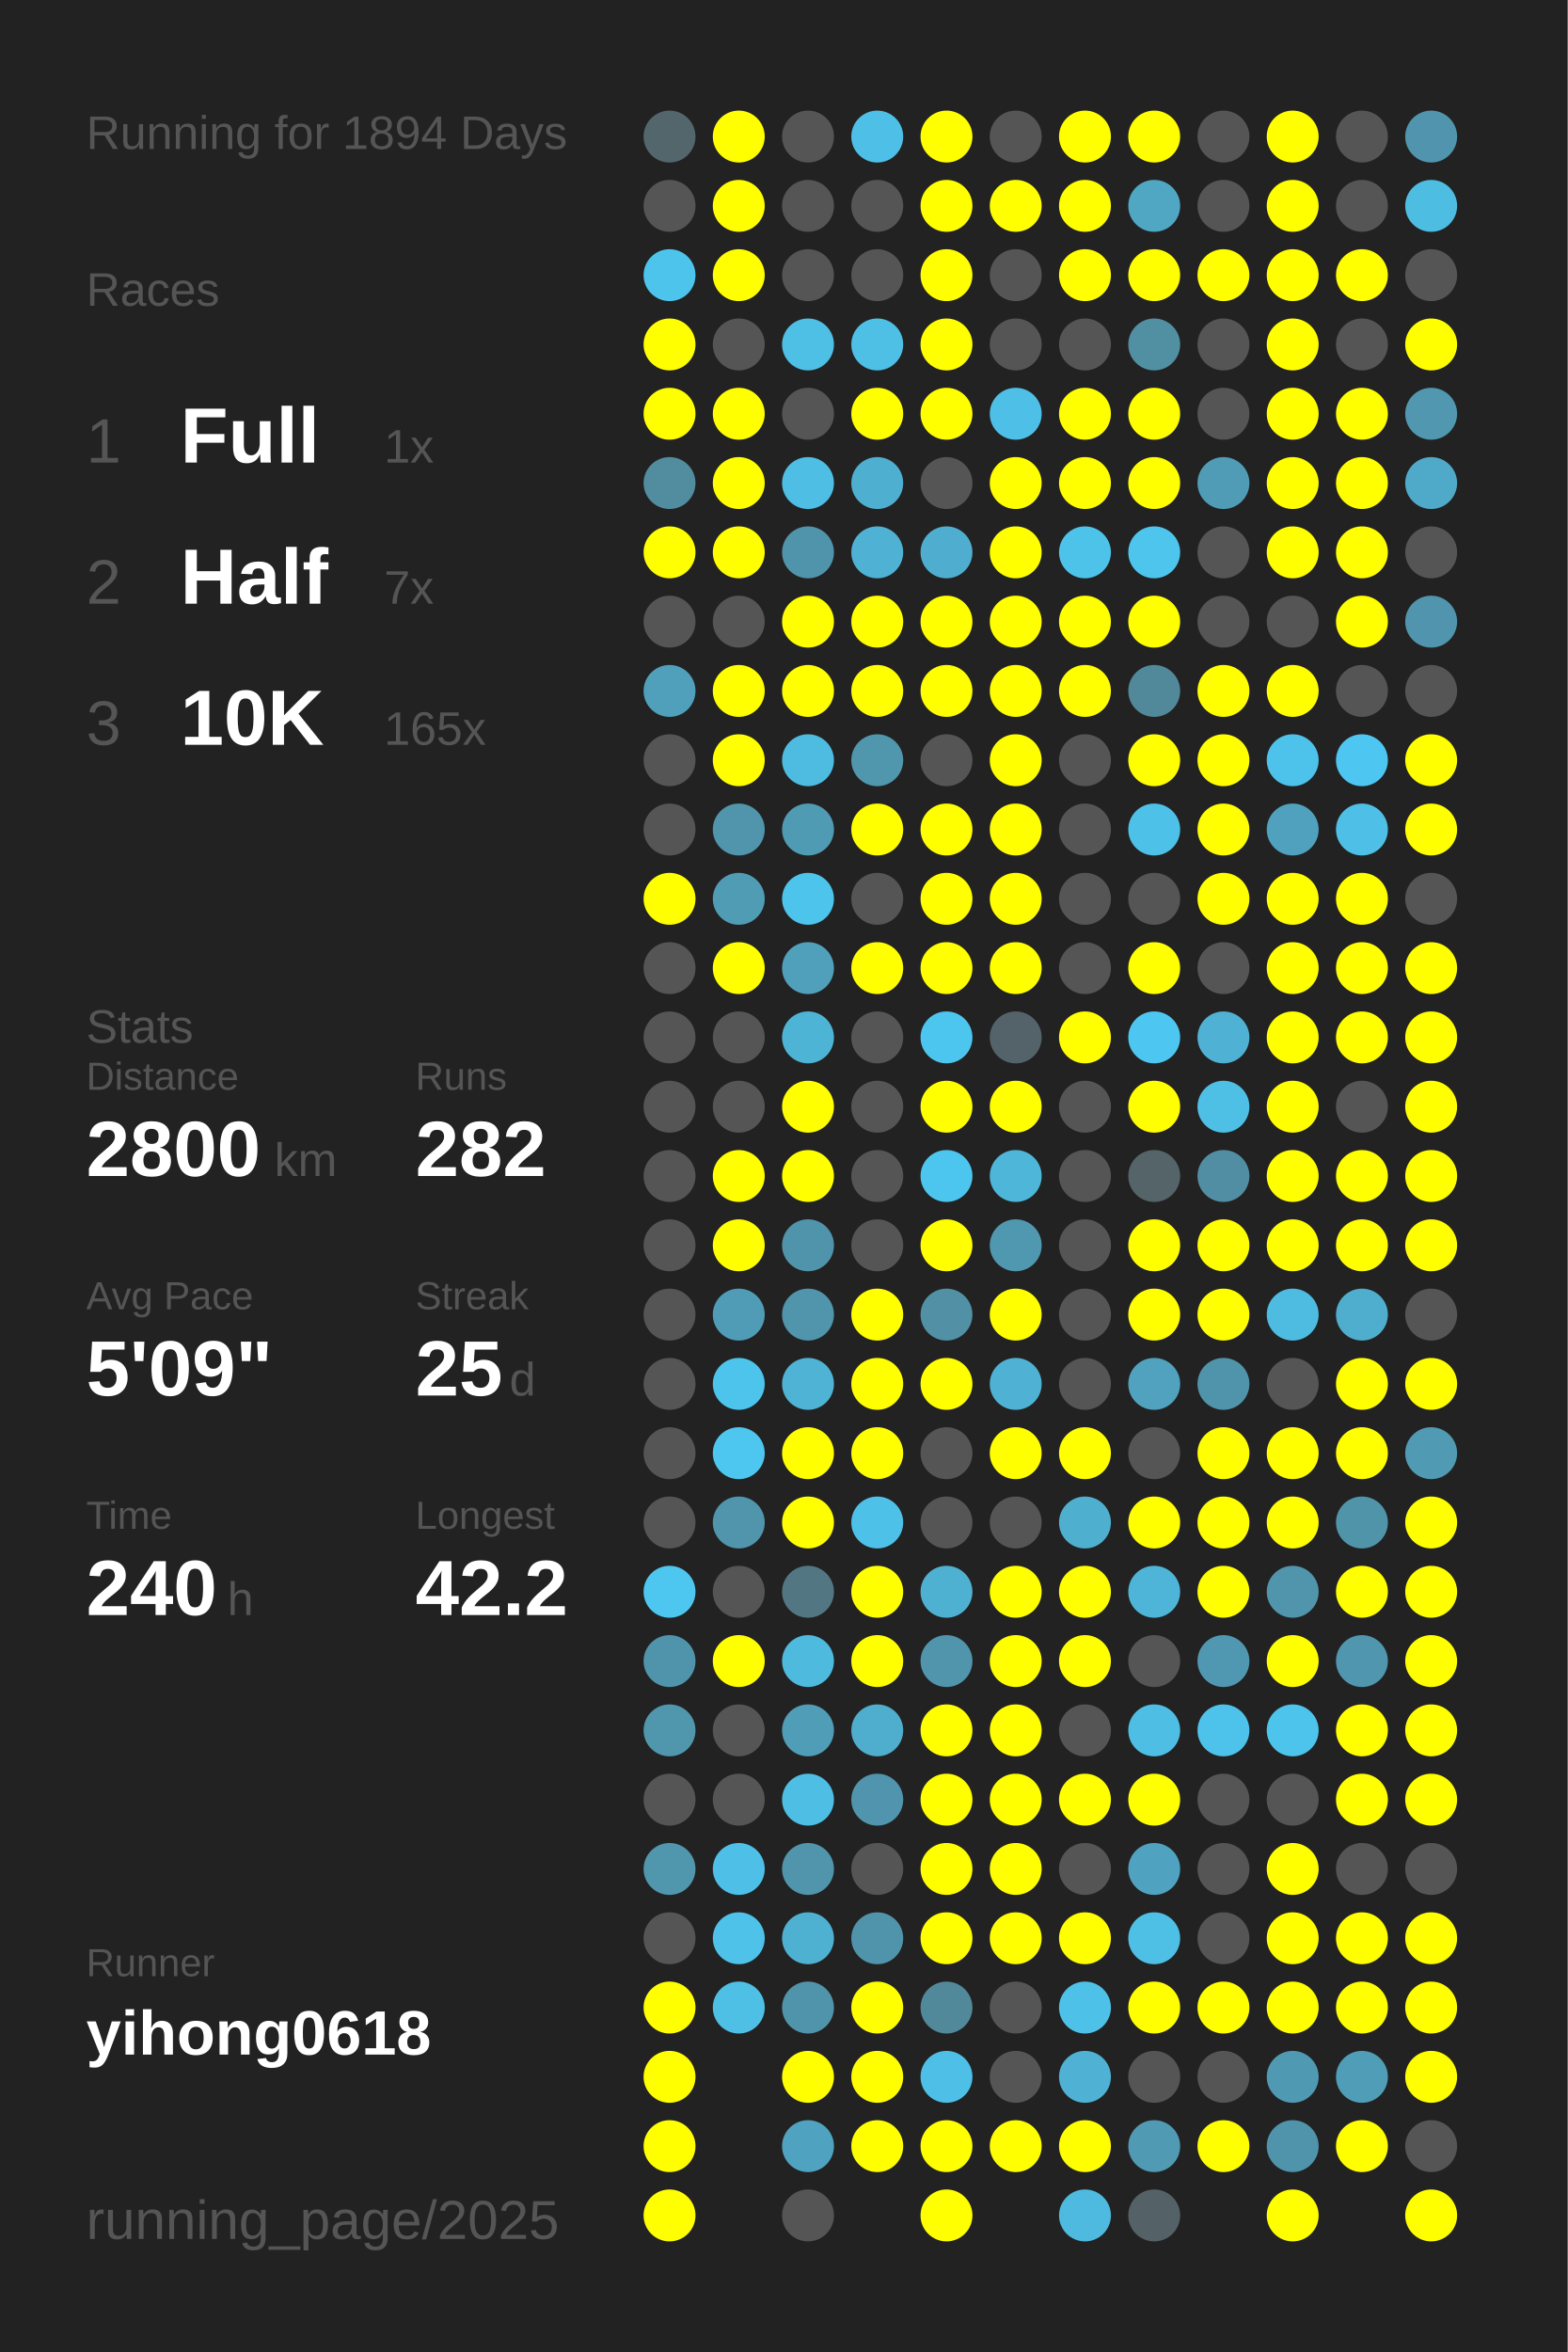
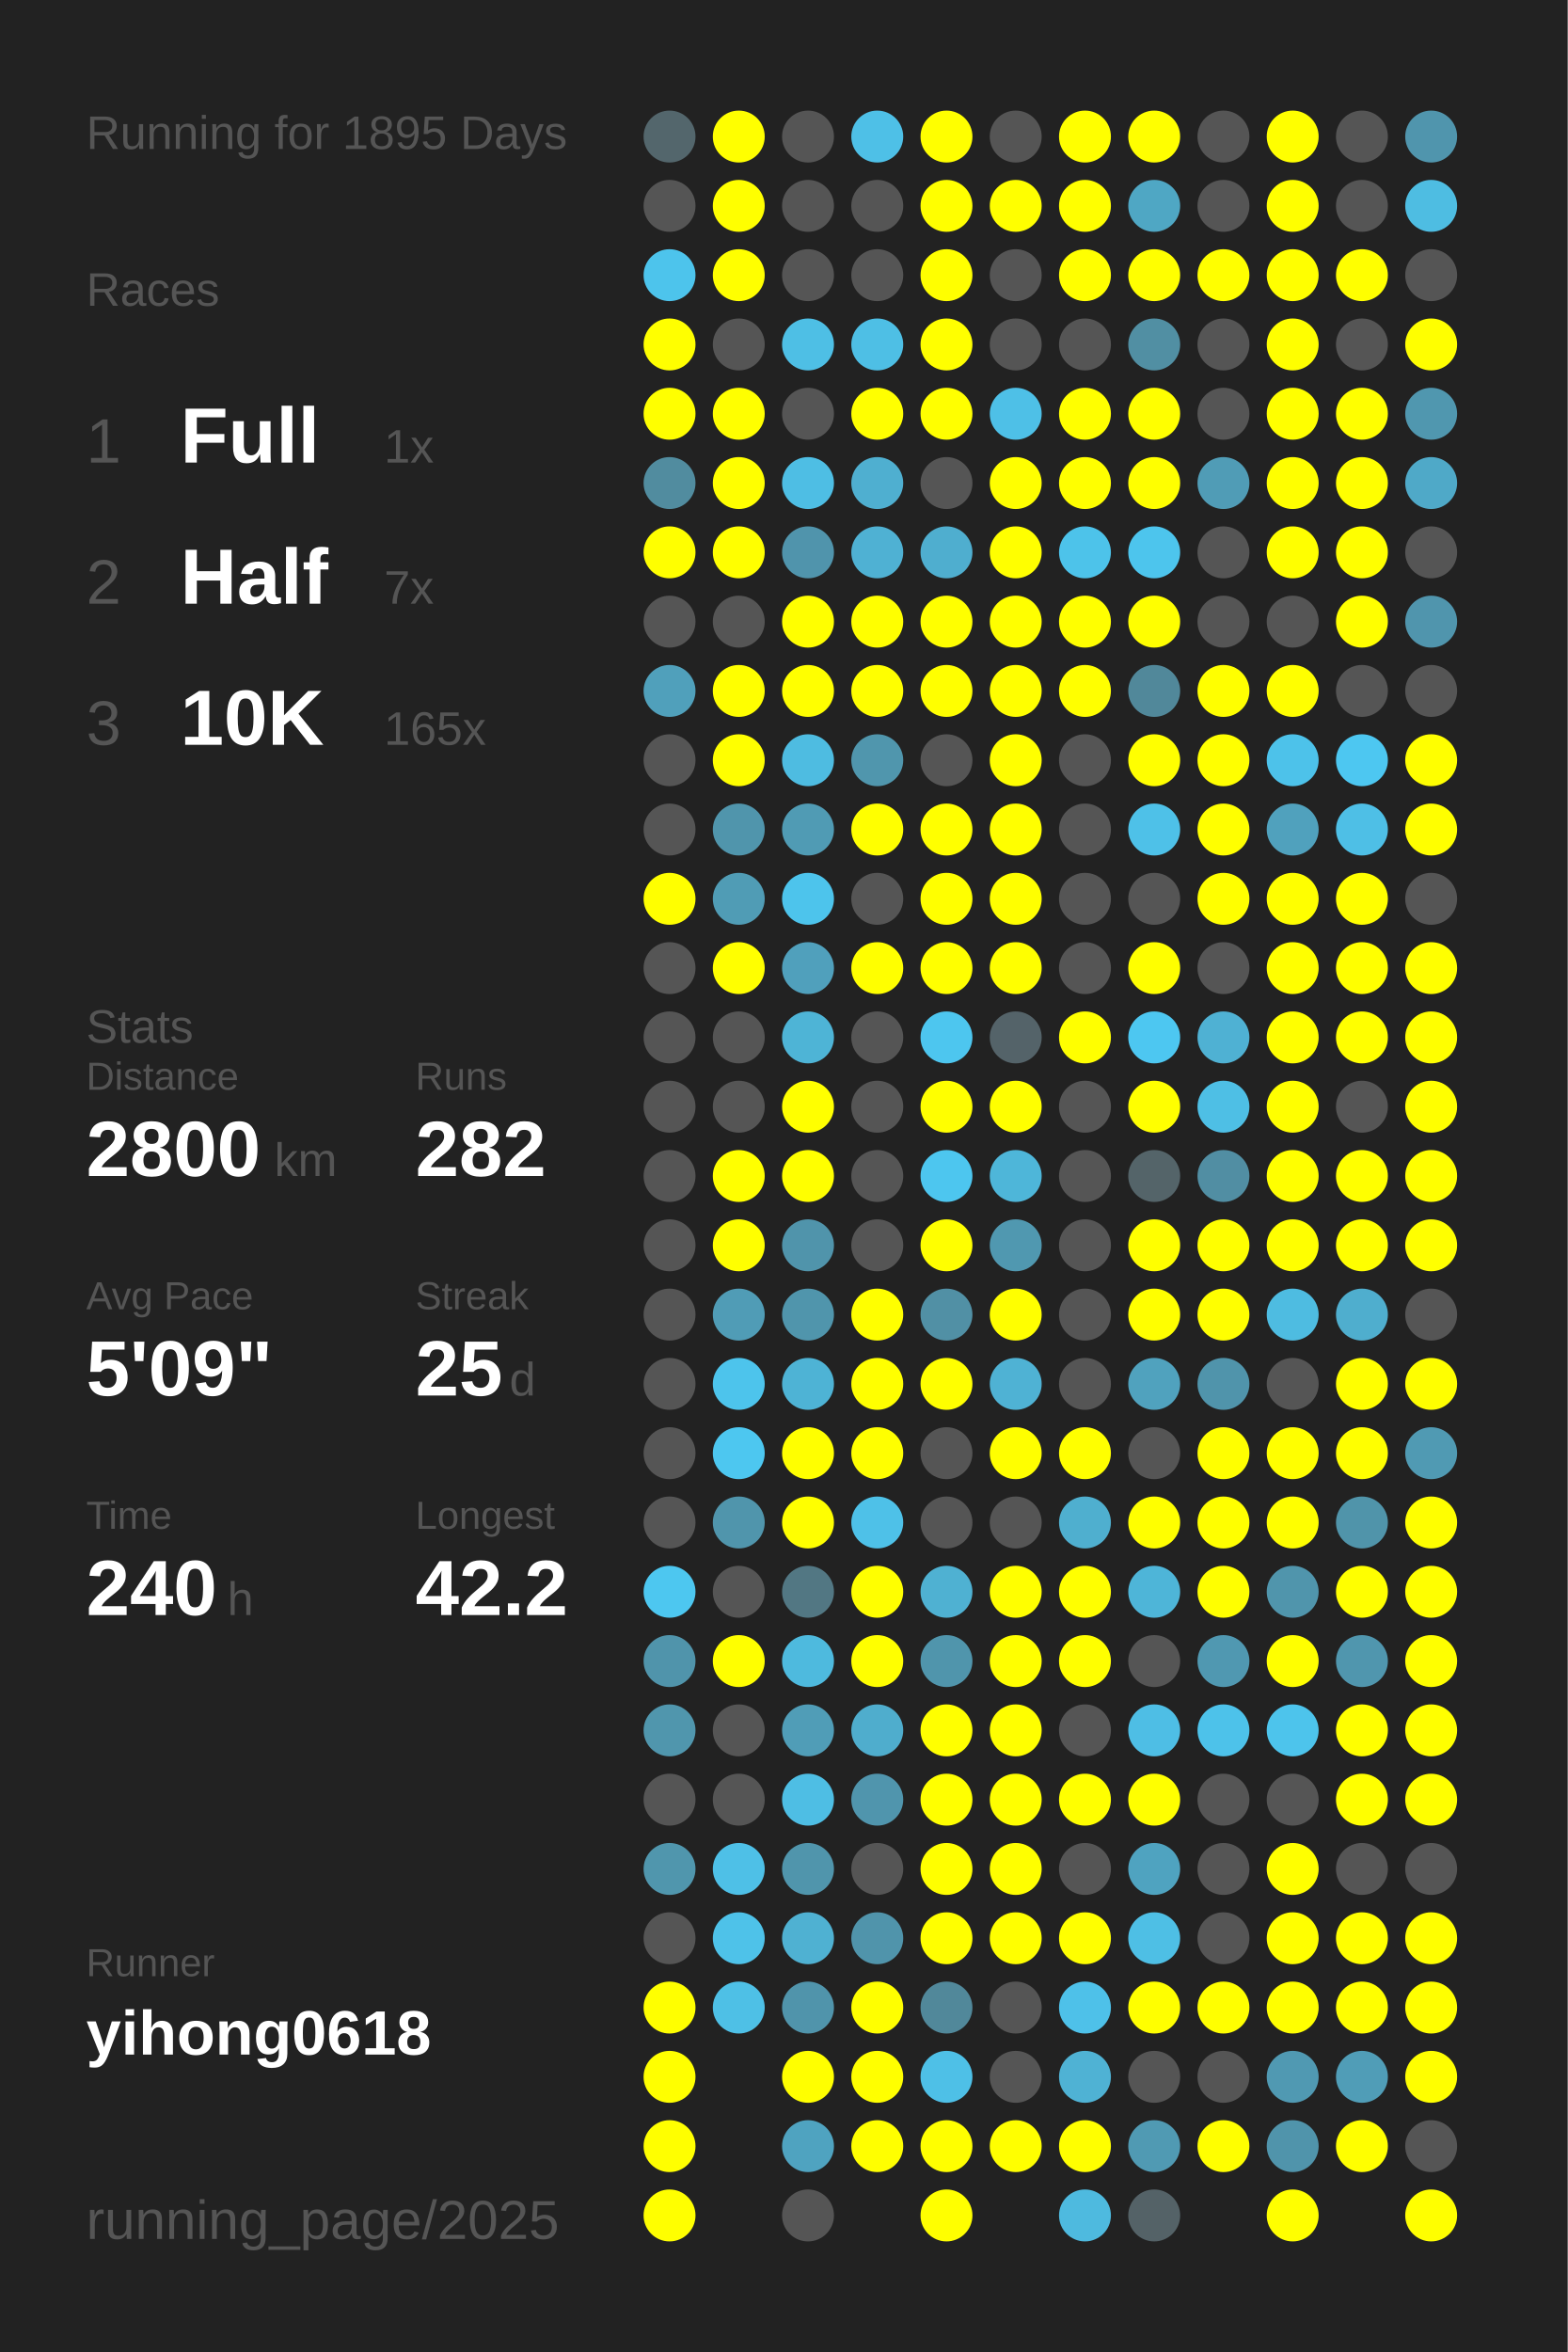
<svg xmlns="http://www.w3.org/2000/svg" baseProfile="full" height="300mm" version="1.1" viewBox="0,0,200,300" width="200mm">
  <defs />
  <rect fill="#222222" height="300" width="200" x="0" y="0" />
-   <text fill="#555555" style="font-size:6px; font-family:Arial;" x="11" y="19">Running for 1894 Days</text>
+   <text fill="#555555" style="font-size:6px; font-family:Arial;" x="11" y="19">Running for 1895 Days</text>
  <text fill="#555555" style="font-size:6px; font-family:Arial;" x="11" y="39">Races</text>
  <text fill="#555555" style="font-size:8px; font-family:Arial;" x="11" y="59">1</text>
  <text fill="#FFFFFF" style="font-size:10px; font-family:Arial; font-weight:bold;" x="23" y="59">Full</text>
  <text fill="#555555" style="font-size:6px; font-family:Arial;" x="49" y="59">1x</text>
  <text fill="#555555" style="font-size:8px; font-family:Arial;" x="11" y="77">2</text>
  <text fill="#FFFFFF" style="font-size:10px; font-family:Arial; font-weight:bold;" x="23" y="77">Half</text>
  <text fill="#555555" style="font-size:6px; font-family:Arial;" x="49" y="77">7x</text>
  <text fill="#555555" style="font-size:8px; font-family:Arial;" x="11" y="95">3</text>
  <text fill="#FFFFFF" style="font-size:10px; font-family:Arial; font-weight:bold;" x="23" y="95">10K</text>
  <text fill="#555555" style="font-size:6px; font-family:Arial;" x="49" y="95">165x</text>
  <text fill="#555555" style="font-size:6px; font-family:Arial;" x="11" y="133">Stats</text>
  <text fill="#555555" style="font-size:5px; font-family:Arial;" x="11" y="139">Distance</text>
  <text fill="#FFFFFF" style="font-size:10px; font-family:Arial; font-weight:bold;" x="11" y="150">2800</text>
  <text fill="#555555" style="font-size:6px; font-family:Arial;" x="35" y="150">km</text>
  <text fill="#555555" style="font-size:5px; font-family:Arial;" x="53" y="139">Runs</text>
  <text fill="#FFFFFF" style="font-size:10px; font-family:Arial; font-weight:bold;" x="53" y="150">282</text>
  <text fill="#555555" style="font-size:5px; font-family:Arial;" x="11" y="167">Avg Pace</text>
  <text fill="#FFFFFF" style="font-size:10px; font-family:Arial; font-weight:bold;" x="11" y="178">5'09"</text>
  <text fill="#555555" style="font-size:5px; font-family:Arial;" x="53" y="167">Streak</text>
  <text fill="#FFFFFF" style="font-size:10px; font-family:Arial; font-weight:bold;" x="53" y="178">25</text>
  <text fill="#555555" style="font-size:6px; font-family:Arial;" x="65" y="178">d</text>
  <text fill="#555555" style="font-size:5px; font-family:Arial;" x="11" y="195">Time</text>
  <text fill="#FFFFFF" style="font-size:10px; font-family:Arial; font-weight:bold;" x="11" y="206">240</text>
  <text fill="#555555" style="font-size:6px; font-family:Arial;" x="29" y="206">h</text>
  <text fill="#555555" style="font-size:5px; font-family:Arial;" x="53" y="195">Longest</text>
  <text fill="#FFFFFF" style="font-size:10px; font-family:Arial; font-weight:bold;" x="53" y="206">42.2</text>
  <text fill="#555555" style="font-size:5px; font-family:Arial;" x="11" y="252.065">Runner</text>
  <text fill="#FFFFFF" style="font-size:8px; font-family:Arial; font-weight:bold;" x="11" y="262.065">yihong0618</text>
  <text fill="#555555" style="font-size:7px; font-family:Arial;" x="11" y="285.581">running_page/2025</text>
  <circle cx="85.417" cy="17.419" fill="#53666c" r="3.312" />
  <circle cx="85.417" cy="26.258" fill="#555555" r="3.312" />
  <circle cx="85.417" cy="35.097" fill="#4dc4ec" r="3.312" />
  <circle cx="85.417" cy="43.935" fill="#FFFF00" r="3.312" />
  <circle cx="85.417" cy="52.774" fill="#FFFF00" r="3.312" />
  <circle cx="85.417" cy="61.613" fill="#518c9f" r="3.312" />
  <circle cx="85.417" cy="70.452" fill="#FFFF00" r="3.312" />
  <circle cx="85.417" cy="79.29" fill="#555555" r="3.312" />
  <circle cx="85.417" cy="88.129" fill="#50a0bb" r="3.312" />
  <circle cx="85.417" cy="96.968" fill="#555555" r="3.312" />
  <circle cx="85.417" cy="105.806" fill="#555555" r="3.312" />
  <circle cx="85.417" cy="114.645" fill="#FFFF00" r="3.312" />
  <circle cx="85.417" cy="123.484" fill="#555555" r="3.312" />
  <circle cx="85.417" cy="132.323" fill="#555555" r="3.312" />
  <circle cx="85.417" cy="141.161" fill="#555555" r="3.312" />
  <circle cx="85.417" cy="150" fill="#555555" r="3.312" />
  <circle cx="85.417" cy="158.839" fill="#555555" r="3.312" />
  <circle cx="85.417" cy="167.677" fill="#555555" r="3.312" />
  <circle cx="85.417" cy="176.516" fill="#555555" r="3.312" />
  <circle cx="85.417" cy="185.355" fill="#555555" r="3.312" />
  <circle cx="85.417" cy="194.194" fill="#555555" r="3.312" />
  <circle cx="85.417" cy="203.032" fill="#4dc7f0" r="3.312" />
  <circle cx="85.417" cy="211.871" fill="#5094ab" r="3.312" />
  <circle cx="85.417" cy="220.71" fill="#5096ad" r="3.312" />
  <circle cx="85.417" cy="229.548" fill="#555555" r="3.312" />
  <circle cx="85.417" cy="238.387" fill="#5096ad" r="3.312" />
  <circle cx="85.417" cy="247.226" fill="#555555" r="3.312" />
  <circle cx="85.417" cy="256.065" fill="#FFFF00" r="3.312" />
  <circle cx="85.417" cy="264.903" fill="#FFFF00" r="3.312" />
  <circle cx="85.417" cy="273.742" fill="#FFFF00" r="3.312" />
  <circle cx="85.417" cy="282.581" fill="#FFFF00" r="3.312" />
  <circle cx="94.25" cy="17.419" fill="#FFFF00" r="3.312" />
  <circle cx="94.25" cy="26.258" fill="#FFFF00" r="3.312" />
  <circle cx="94.25" cy="35.097" fill="#FFFF00" r="3.312" />
  <circle cx="94.25" cy="43.935" fill="#555555" r="3.312" />
  <circle cx="94.25" cy="52.774" fill="#FFFF00" r="3.312" />
  <circle cx="94.25" cy="61.613" fill="#FFFF00" r="3.312" />
  <circle cx="94.25" cy="70.452" fill="#FFFF00" r="3.312" />
  <circle cx="94.25" cy="79.29" fill="#555555" r="3.312" />
  <circle cx="94.25" cy="88.129" fill="#FFFF00" r="3.312" />
  <circle cx="94.25" cy="96.968" fill="#FFFF00" r="3.312" />
  <circle cx="94.25" cy="105.806" fill="#5095ac" r="3.312" />
  <circle cx="94.25" cy="114.645" fill="#509cb5" r="3.312" />
  <circle cx="94.25" cy="123.484" fill="#FFFF00" r="3.312" />
  <circle cx="94.25" cy="132.323" fill="#555555" r="3.312" />
  <circle cx="94.25" cy="141.161" fill="#555555" r="3.312" />
  <circle cx="94.25" cy="150" fill="#FFFF00" r="3.312" />
  <circle cx="94.25" cy="158.839" fill="#FFFF00" r="3.312" />
  <circle cx="94.25" cy="167.677" fill="#509cb6" r="3.312" />
  <circle cx="94.25" cy="176.516" fill="#4dc4ec" r="3.312" />
  <circle cx="94.25" cy="185.355" fill="#4dc7f0" r="3.312" />
  <circle cx="94.25" cy="194.194" fill="#5095ac" r="3.312" />
  <circle cx="94.25" cy="203.032" fill="#555555" r="3.312" />
  <circle cx="94.25" cy="211.871" fill="#FFFF00" r="3.312" />
  <circle cx="94.25" cy="220.71" fill="#555555" r="3.312" />
  <circle cx="94.25" cy="229.548" fill="#555555" r="3.312" />
  <circle cx="94.25" cy="238.387" fill="#4ec0e7" r="3.312" />
  <circle cx="94.25" cy="247.226" fill="#4ec2e9" r="3.312" />
  <circle cx="94.25" cy="256.065" fill="#4ec0e6" r="3.312" />
  <circle cx="103.083" cy="17.419" fill="#555555" r="3.312" />
  <circle cx="103.083" cy="26.258" fill="#555555" r="3.312" />
  <circle cx="103.083" cy="35.097" fill="#555555" r="3.312" />
  <circle cx="103.083" cy="43.935" fill="#4ebfe5" r="3.312" />
  <circle cx="103.083" cy="52.774" fill="#555555" r="3.312" />
  <circle cx="103.083" cy="61.613" fill="#4ebee4" r="3.312" />
  <circle cx="103.083" cy="70.452" fill="#5094ac" r="3.312" />
  <circle cx="103.083" cy="79.29" fill="#FFFF00" r="3.312" />
  <circle cx="103.083" cy="88.129" fill="#FFFF00" r="3.312" />
  <circle cx="103.083" cy="96.968" fill="#4ebce1" r="3.312" />
  <circle cx="103.083" cy="105.806" fill="#509bb4" r="3.312" />
  <circle cx="103.083" cy="114.645" fill="#4dc4ec" r="3.312" />
  <circle cx="103.083" cy="123.484" fill="#50a0bc" r="3.312" />
  <circle cx="103.083" cy="132.323" fill="#4eb4d6" r="3.312" />
  <circle cx="103.083" cy="141.161" fill="#FFFF00" r="3.312" />
  <circle cx="103.083" cy="150" fill="#FFFF00" r="3.312" />
  <circle cx="103.083" cy="158.839" fill="#5094ab" r="3.312" />
  <circle cx="103.083" cy="167.677" fill="#5095ac" r="3.312" />
  <circle cx="103.083" cy="176.516" fill="#4eb3d5" r="3.312" />
  <circle cx="103.083" cy="185.355" fill="#FFFF00" r="3.312" />
  <circle cx="103.083" cy="194.194" fill="#FFFF00" r="3.312" />
  <circle cx="103.083" cy="203.032" fill="#527783" r="3.312" />
  <circle cx="103.083" cy="211.871" fill="#4ebade" r="3.312" />
  <circle cx="103.083" cy="220.71" fill="#509db7" r="3.312" />
  <circle cx="103.083" cy="229.548" fill="#4ebee4" r="3.312" />
  <circle cx="103.083" cy="238.387" fill="#5095ac" r="3.312" />
  <circle cx="103.083" cy="247.226" fill="#4fb1d2" r="3.312" />
  <circle cx="103.083" cy="256.065" fill="#5094ab" r="3.312" />
  <circle cx="103.083" cy="264.903" fill="#FFFF00" r="3.312" />
  <circle cx="103.083" cy="273.742" fill="#4fa3c0" r="3.312" />
  <circle cx="103.083" cy="282.581" fill="#555555" r="3.312" />
  <circle cx="111.917" cy="17.419" fill="#4ec0e7" r="3.312" />
  <circle cx="111.917" cy="26.258" fill="#555555" r="3.312" />
  <circle cx="111.917" cy="35.097" fill="#555555" r="3.312" />
  <circle cx="111.917" cy="43.935" fill="#4ebfe5" r="3.312" />
  <circle cx="111.917" cy="52.774" fill="#FFFF00" r="3.312" />
  <circle cx="111.917" cy="61.613" fill="#4fafd0" r="3.312" />
  <circle cx="111.917" cy="70.452" fill="#4fb1d3" r="3.312" />
  <circle cx="111.917" cy="79.29" fill="#FFFF00" r="3.312" />
  <circle cx="111.917" cy="88.129" fill="#FFFF00" r="3.312" />
  <circle cx="111.917" cy="96.968" fill="#5096ad" r="3.312" />
  <circle cx="111.917" cy="105.806" fill="#FFFF00" r="3.312" />
  <circle cx="111.917" cy="114.645" fill="#555555" r="3.312" />
  <circle cx="111.917" cy="123.484" fill="#FFFF00" r="3.312" />
  <circle cx="111.917" cy="132.323" fill="#555555" r="3.312" />
  <circle cx="111.917" cy="141.161" fill="#555555" r="3.312" />
  <circle cx="111.917" cy="150" fill="#555555" r="3.312" />
  <circle cx="111.917" cy="158.839" fill="#555555" r="3.312" />
  <circle cx="111.917" cy="167.677" fill="#FFFF00" r="3.312" />
  <circle cx="111.917" cy="176.516" fill="#FFFF00" r="3.312" />
  <circle cx="111.917" cy="185.355" fill="#FFFF00" r="3.312" />
  <circle cx="111.917" cy="194.194" fill="#4ec1e8" r="3.312" />
  <circle cx="111.917" cy="203.032" fill="#FFFF00" r="3.312" />
  <circle cx="111.917" cy="211.871" fill="#FFFF00" r="3.312" />
  <circle cx="111.917" cy="220.71" fill="#4fadcd" r="3.312" />
  <circle cx="111.917" cy="229.548" fill="#5095ad" r="3.312" />
  <circle cx="111.917" cy="238.387" fill="#555555" r="3.312" />
  <circle cx="111.917" cy="247.226" fill="#5094ab" r="3.312" />
  <circle cx="111.917" cy="256.065" fill="#FFFF00" r="3.312" />
  <circle cx="111.917" cy="264.903" fill="#FFFF00" r="3.312" />
  <circle cx="111.917" cy="273.742" fill="#FFFF00" r="3.312" />
  <circle cx="120.75" cy="17.419" fill="#FFFF00" r="3.312" />
  <circle cx="120.75" cy="26.258" fill="#FFFF00" r="3.312" />
  <circle cx="120.75" cy="35.097" fill="#FFFF00" r="3.312" />
  <circle cx="120.75" cy="43.935" fill="#FFFF00" r="3.312" />
  <circle cx="120.75" cy="52.774" fill="#FFFF00" r="3.312" />
  <circle cx="120.75" cy="61.613" fill="#555555" r="3.312" />
  <circle cx="120.75" cy="70.452" fill="#4faecf" r="3.312" />
  <circle cx="120.75" cy="79.29" fill="#FFFF00" r="3.312" />
  <circle cx="120.75" cy="88.129" fill="#FFFF00" r="3.312" />
  <circle cx="120.75" cy="96.968" fill="#555555" r="3.312" />
  <circle cx="120.75" cy="105.806" fill="#FFFF00" r="3.312" />
  <circle cx="120.75" cy="114.645" fill="#FFFF00" r="3.312" />
  <circle cx="120.75" cy="123.484" fill="#FFFF00" r="3.312" />
  <circle cx="120.75" cy="132.323" fill="#4dc6ef" r="3.312" />
  <circle cx="120.75" cy="141.161" fill="#FFFF00" r="3.312" />
  <circle cx="120.75" cy="150" fill="#4dc6ef" r="3.312" />
  <circle cx="120.75" cy="158.839" fill="#FFFF00" r="3.312" />
  <circle cx="120.75" cy="167.677" fill="#5190a5" r="3.312" />
  <circle cx="120.75" cy="176.516" fill="#FFFF00" r="3.312" />
  <circle cx="120.75" cy="185.355" fill="#555555" r="3.312" />
  <circle cx="120.75" cy="194.194" fill="#555555" r="3.312" />
  <circle cx="120.75" cy="203.032" fill="#4fb1d2" r="3.312" />
  <circle cx="120.75" cy="211.871" fill="#5095ac" r="3.312" />
  <circle cx="120.75" cy="220.71" fill="#FFFF00" r="3.312" />
  <circle cx="120.75" cy="229.548" fill="#FFFF00" r="3.312" />
  <circle cx="120.75" cy="238.387" fill="#FFFF00" r="3.312" />
  <circle cx="120.75" cy="247.226" fill="#FFFF00" r="3.312" />
  <circle cx="120.75" cy="256.065" fill="#51889a" r="3.312" />
  <circle cx="120.75" cy="264.903" fill="#4ec0e7" r="3.312" />
  <circle cx="120.75" cy="273.742" fill="#FFFF00" r="3.312" />
  <circle cx="120.75" cy="282.581" fill="#FFFF00" r="3.312" />
  <circle cx="129.583" cy="17.419" fill="#555555" r="3.312" />
  <circle cx="129.583" cy="26.258" fill="#FFFF00" r="3.312" />
  <circle cx="129.583" cy="35.097" fill="#555555" r="3.312" />
  <circle cx="129.583" cy="43.935" fill="#555555" r="3.312" />
  <circle cx="129.583" cy="52.774" fill="#4ec0e7" r="3.312" />
  <circle cx="129.583" cy="61.613" fill="#FFFF00" r="3.312" />
  <circle cx="129.583" cy="70.452" fill="#FFFF00" r="3.312" />
  <circle cx="129.583" cy="79.29" fill="#FFFF00" r="3.312" />
  <circle cx="129.583" cy="88.129" fill="#FFFF00" r="3.312" />
  <circle cx="129.583" cy="96.968" fill="#FFFF00" r="3.312" />
  <circle cx="129.583" cy="105.806" fill="#FFFF00" r="3.312" />
  <circle cx="129.583" cy="114.645" fill="#FFFF00" r="3.312" />
  <circle cx="129.583" cy="123.484" fill="#FFFF00" r="3.312" />
  <circle cx="129.583" cy="132.323" fill="#546369" r="3.312" />
  <circle cx="129.583" cy="141.161" fill="#FFFF00" r="3.312" />
  <circle cx="129.583" cy="150" fill="#4eb6d9" r="3.312" />
  <circle cx="129.583" cy="158.839" fill="#5098b0" r="3.312" />
  <circle cx="129.583" cy="167.677" fill="#FFFF00" r="3.312" />
  <circle cx="129.583" cy="176.516" fill="#4fb2d4" r="3.312" />
  <circle cx="129.583" cy="185.355" fill="#FFFF00" r="3.312" />
  <circle cx="129.583" cy="194.194" fill="#555555" r="3.312" />
  <circle cx="129.583" cy="203.032" fill="#FFFF00" r="3.312" />
  <circle cx="129.583" cy="211.871" fill="#FFFF00" r="3.312" />
  <circle cx="129.583" cy="220.71" fill="#FFFF00" r="3.312" />
  <circle cx="129.583" cy="229.548" fill="#FFFF00" r="3.312" />
  <circle cx="129.583" cy="238.387" fill="#FFFF00" r="3.312" />
  <circle cx="129.583" cy="247.226" fill="#FFFF00" r="3.312" />
  <circle cx="129.583" cy="256.065" fill="#555555" r="3.312" />
  <circle cx="129.583" cy="264.903" fill="#555555" r="3.312" />
  <circle cx="129.583" cy="273.742" fill="#FFFF00" r="3.312" />
  <circle cx="138.417" cy="17.419" fill="#FFFF00" r="3.312" />
  <circle cx="138.417" cy="26.258" fill="#FFFF00" r="3.312" />
  <circle cx="138.417" cy="35.097" fill="#FFFF00" r="3.312" />
  <circle cx="138.417" cy="43.935" fill="#555555" r="3.312" />
  <circle cx="138.417" cy="52.774" fill="#FFFF00" r="3.312" />
  <circle cx="138.417" cy="61.613" fill="#FFFF00" r="3.312" />
  <circle cx="138.417" cy="70.452" fill="#4dc3ea" r="3.312" />
  <circle cx="138.417" cy="79.29" fill="#FFFF00" r="3.312" />
  <circle cx="138.417" cy="88.129" fill="#FFFF00" r="3.312" />
  <circle cx="138.417" cy="96.968" fill="#555555" r="3.312" />
  <circle cx="138.417" cy="105.806" fill="#555555" r="3.312" />
  <circle cx="138.417" cy="114.645" fill="#555555" r="3.312" />
  <circle cx="138.417" cy="123.484" fill="#555555" r="3.312" />
  <circle cx="138.417" cy="132.323" fill="#FFFF00" r="3.312" />
  <circle cx="138.417" cy="141.161" fill="#555555" r="3.312" />
  <circle cx="138.417" cy="150" fill="#555555" r="3.312" />
  <circle cx="138.417" cy="158.839" fill="#555555" r="3.312" />
  <circle cx="138.417" cy="167.677" fill="#555555" r="3.312" />
  <circle cx="138.417" cy="176.516" fill="#555555" r="3.312" />
  <circle cx="138.417" cy="185.355" fill="#FFFF00" r="3.312" />
  <circle cx="138.417" cy="194.194" fill="#4fafcf" r="3.312" />
  <circle cx="138.417" cy="203.032" fill="#FFFF00" r="3.312" />
  <circle cx="138.417" cy="211.871" fill="#FFFF00" r="3.312" />
  <circle cx="138.417" cy="220.71" fill="#555555" r="3.312" />
  <circle cx="138.417" cy="229.548" fill="#FFFF00" r="3.312" />
  <circle cx="138.417" cy="238.387" fill="#555555" r="3.312" />
  <circle cx="138.417" cy="247.226" fill="#FFFF00" r="3.312" />
  <circle cx="138.417" cy="256.065" fill="#4ec1e9" r="3.312" />
  <circle cx="138.417" cy="264.903" fill="#4fb2d4" r="3.312" />
  <circle cx="138.417" cy="273.742" fill="#FFFF00" r="3.312" />
  <circle cx="138.417" cy="282.581" fill="#4ebadf" r="3.312" />
  <circle cx="147.25" cy="17.419" fill="#FFFF00" r="3.312" />
  <circle cx="147.25" cy="26.258" fill="#4fa7c4" r="3.312" />
  <circle cx="147.25" cy="35.097" fill="#FFFF00" r="3.312" />
  <circle cx="147.25" cy="43.935" fill="#518fa3" r="3.312" />
  <circle cx="147.25" cy="52.774" fill="#FFFF00" r="3.312" />
  <circle cx="147.25" cy="61.613" fill="#FFFF00" r="3.312" />
  <circle cx="147.25" cy="70.452" fill="#4dc5ed" r="3.312" />
  <circle cx="147.25" cy="79.29" fill="#FFFF00" r="3.312" />
  <circle cx="147.25" cy="88.129" fill="#51889a" r="3.312" />
  <circle cx="147.25" cy="96.968" fill="#FFFF00" r="3.312" />
  <circle cx="147.25" cy="105.806" fill="#4ec1e8" r="3.312" />
  <circle cx="147.25" cy="114.645" fill="#555555" r="3.312" />
  <circle cx="147.25" cy="123.484" fill="#FFFF00" r="3.312" />
  <circle cx="147.25" cy="132.323" fill="#4dc7f1" r="3.312" />
  <circle cx="147.25" cy="141.161" fill="#FFFF00" r="3.312" />
  <circle cx="147.25" cy="150" fill="#546469" r="3.312" />
  <circle cx="147.25" cy="158.839" fill="#FFFF00" r="3.312" />
  <circle cx="147.25" cy="167.677" fill="#FFFF00" r="3.312" />
  <circle cx="147.25" cy="176.516" fill="#50a2be" r="3.312" />
  <circle cx="147.25" cy="185.355" fill="#555555" r="3.312" />
  <circle cx="147.25" cy="194.194" fill="#FFFF00" r="3.312" />
  <circle cx="147.25" cy="203.032" fill="#4eb5d8" r="3.312" />
  <circle cx="147.25" cy="211.871" fill="#555555" r="3.312" />
  <circle cx="147.25" cy="220.71" fill="#4ebee5" r="3.312" />
  <circle cx="147.25" cy="229.548" fill="#FFFF00" r="3.312" />
  <circle cx="147.25" cy="238.387" fill="#4fa3c0" r="3.312" />
  <circle cx="147.25" cy="247.226" fill="#4ebfe5" r="3.312" />
  <circle cx="147.25" cy="256.065" fill="#FFFF00" r="3.312" />
  <circle cx="147.25" cy="264.903" fill="#555555" r="3.312" />
  <circle cx="147.25" cy="273.742" fill="#509ab3" r="3.312" />
  <circle cx="147.25" cy="282.581" fill="#546267" r="3.312" />
  <circle cx="156.083" cy="17.419" fill="#555555" r="3.312" />
  <circle cx="156.083" cy="26.258" fill="#555555" r="3.312" />
  <circle cx="156.083" cy="35.097" fill="#FFFF00" r="3.312" />
  <circle cx="156.083" cy="43.935" fill="#555555" r="3.312" />
  <circle cx="156.083" cy="52.774" fill="#555555" r="3.312" />
  <circle cx="156.083" cy="61.613" fill="#509cb6" r="3.312" />
  <circle cx="156.083" cy="70.452" fill="#555555" r="3.312" />
  <circle cx="156.083" cy="79.29" fill="#555555" r="3.312" />
  <circle cx="156.083" cy="88.129" fill="#FFFF00" r="3.312" />
  <circle cx="156.083" cy="96.968" fill="#FFFF00" r="3.312" />
  <circle cx="156.083" cy="105.806" fill="#FFFF00" r="3.312" />
  <circle cx="156.083" cy="114.645" fill="#FFFF00" r="3.312" />
  <circle cx="156.083" cy="123.484" fill="#555555" r="3.312" />
  <circle cx="156.083" cy="132.323" fill="#4fb1d3" r="3.312" />
  <circle cx="156.083" cy="141.161" fill="#4ebfe5" r="3.312" />
  <circle cx="156.083" cy="150" fill="#518ea3" r="3.312" />
  <circle cx="156.083" cy="158.839" fill="#FFFF00" r="3.312" />
  <circle cx="156.083" cy="167.677" fill="#FFFF00" r="3.312" />
  <circle cx="156.083" cy="176.516" fill="#5094ab" r="3.312" />
  <circle cx="156.083" cy="185.355" fill="#FFFF00" r="3.312" />
  <circle cx="156.083" cy="194.194" fill="#FFFF00" r="3.312" />
  <circle cx="156.083" cy="203.032" fill="#FFFF00" r="3.312" />
  <circle cx="156.083" cy="211.871" fill="#5098b1" r="3.312" />
  <circle cx="156.083" cy="220.71" fill="#4dc2ea" r="3.312" />
  <circle cx="156.083" cy="229.548" fill="#555555" r="3.312" />
  <circle cx="156.083" cy="238.387" fill="#555555" r="3.312" />
  <circle cx="156.083" cy="247.226" fill="#555555" r="3.312" />
  <circle cx="156.083" cy="256.065" fill="#FFFF00" r="3.312" />
  <circle cx="156.083" cy="264.903" fill="#555555" r="3.312" />
  <circle cx="156.083" cy="273.742" fill="#FFFF00" r="3.312" />
  <circle cx="164.917" cy="17.419" fill="#FFFF00" r="3.312" />
  <circle cx="164.917" cy="26.258" fill="#FFFF00" r="3.312" />
  <circle cx="164.917" cy="35.097" fill="#FFFF00" r="3.312" />
  <circle cx="164.917" cy="43.935" fill="#FFFF00" r="3.312" />
  <circle cx="164.917" cy="52.774" fill="#FFFF00" r="3.312" />
  <circle cx="164.917" cy="61.613" fill="#FFFF00" r="3.312" />
  <circle cx="164.917" cy="70.452" fill="#FFFF00" r="3.312" />
  <circle cx="164.917" cy="79.29" fill="#555555" r="3.312" />
  <circle cx="164.917" cy="88.129" fill="#FFFF00" r="3.312" />
  <circle cx="164.917" cy="96.968" fill="#4dc2ea" r="3.312" />
  <circle cx="164.917" cy="105.806" fill="#50a1bd" r="3.312" />
  <circle cx="164.917" cy="114.645" fill="#FFFF00" r="3.312" />
  <circle cx="164.917" cy="123.484" fill="#FFFF00" r="3.312" />
  <circle cx="164.917" cy="132.323" fill="#FFFF00" r="3.312" />
  <circle cx="164.917" cy="141.161" fill="#FFFF00" r="3.312" />
  <circle cx="164.917" cy="150" fill="#FFFF00" r="3.312" />
  <circle cx="164.917" cy="158.839" fill="#FFFF00" r="3.312" />
  <circle cx="164.917" cy="167.677" fill="#4ebce1" r="3.312" />
  <circle cx="164.917" cy="176.516" fill="#555555" r="3.312" />
  <circle cx="164.917" cy="185.355" fill="#FFFF00" r="3.312" />
  <circle cx="164.917" cy="194.194" fill="#FFFF00" r="3.312" />
  <circle cx="164.917" cy="203.032" fill="#5095ac" r="3.312" />
  <circle cx="164.917" cy="211.871" fill="#FFFF00" r="3.312" />
  <circle cx="164.917" cy="220.71" fill="#4dc4ec" r="3.312" />
  <circle cx="164.917" cy="229.548" fill="#555555" r="3.312" />
  <circle cx="164.917" cy="238.387" fill="#FFFF00" r="3.312" />
  <circle cx="164.917" cy="247.226" fill="#FFFF00" r="3.312" />
  <circle cx="164.917" cy="256.065" fill="#FFFF00" r="3.312" />
  <circle cx="164.917" cy="264.903" fill="#5099b2" r="3.312" />
  <circle cx="164.917" cy="273.742" fill="#5094ab" r="3.312" />
  <circle cx="164.917" cy="282.581" fill="#FFFF00" r="3.312" />
  <circle cx="173.75" cy="17.419" fill="#555555" r="3.312" />
  <circle cx="173.75" cy="26.258" fill="#555555" r="3.312" />
  <circle cx="173.75" cy="35.097" fill="#FFFF00" r="3.312" />
  <circle cx="173.75" cy="43.935" fill="#555555" r="3.312" />
  <circle cx="173.75" cy="52.774" fill="#FFFF00" r="3.312" />
  <circle cx="173.75" cy="61.613" fill="#FFFF00" r="3.312" />
  <circle cx="173.75" cy="70.452" fill="#FFFF00" r="3.312" />
  <circle cx="173.75" cy="79.29" fill="#FFFF00" r="3.312" />
  <circle cx="173.75" cy="88.129" fill="#555555" r="3.312" />
  <circle cx="173.75" cy="96.968" fill="#4dc7f1" r="3.312" />
  <circle cx="173.75" cy="105.806" fill="#4ebfe6" r="3.312" />
  <circle cx="173.75" cy="114.645" fill="#FFFF00" r="3.312" />
  <circle cx="173.75" cy="123.484" fill="#FFFF00" r="3.312" />
  <circle cx="173.75" cy="132.323" fill="#FFFF00" r="3.312" />
  <circle cx="173.75" cy="141.161" fill="#555555" r="3.312" />
  <circle cx="173.75" cy="150" fill="#FFFF00" r="3.312" />
  <circle cx="173.75" cy="158.839" fill="#FFFF00" r="3.312" />
  <circle cx="173.75" cy="167.677" fill="#4faece" r="3.312" />
  <circle cx="173.75" cy="176.516" fill="#FFFF00" r="3.312" />
  <circle cx="173.75" cy="185.355" fill="#FFFF00" r="3.312" />
  <circle cx="173.75" cy="194.194" fill="#5094aa" r="3.312" />
  <circle cx="173.75" cy="203.032" fill="#FFFF00" r="3.312" />
  <circle cx="173.75" cy="211.871" fill="#5096ae" r="3.312" />
  <circle cx="173.75" cy="220.71" fill="#FFFF00" r="3.312" />
  <circle cx="173.75" cy="229.548" fill="#FFFF00" r="3.312" />
  <circle cx="173.75" cy="238.387" fill="#555555" r="3.312" />
  <circle cx="173.75" cy="247.226" fill="#FFFF00" r="3.312" />
  <circle cx="173.75" cy="256.065" fill="#FFFF00" r="3.312" />
  <circle cx="173.75" cy="264.903" fill="#509db7" r="3.312" />
  <circle cx="173.75" cy="273.742" fill="#FFFF00" r="3.312" />
  <circle cx="182.583" cy="17.419" fill="#5095ad" r="3.312" />
  <circle cx="182.583" cy="26.258" fill="#4ebde2" r="3.312" />
  <circle cx="182.583" cy="35.097" fill="#555555" r="3.312" />
  <circle cx="182.583" cy="43.935" fill="#FFFF00" r="3.312" />
  <circle cx="182.583" cy="52.774" fill="#5097af" r="3.312" />
  <circle cx="182.583" cy="61.613" fill="#4fa9c8" r="3.312" />
  <circle cx="182.583" cy="70.452" fill="#555555" r="3.312" />
  <circle cx="182.583" cy="79.29" fill="#5095ad" r="3.312" />
  <circle cx="182.583" cy="88.129" fill="#555555" r="3.312" />
  <circle cx="182.583" cy="96.968" fill="#FFFF00" r="3.312" />
  <circle cx="182.583" cy="105.806" fill="#FFFF00" r="3.312" />
  <circle cx="182.583" cy="114.645" fill="#555555" r="3.312" />
  <circle cx="182.583" cy="123.484" fill="#FFFF00" r="3.312" />
  <circle cx="182.583" cy="132.323" fill="#FFFF00" r="3.312" />
  <circle cx="182.583" cy="141.161" fill="#FFFF00" r="3.312" />
  <circle cx="182.583" cy="150" fill="#FFFF00" r="3.312" />
  <circle cx="182.583" cy="158.839" fill="#FFFF00" r="3.312" />
  <circle cx="182.583" cy="167.677" fill="#555555" r="3.312" />
  <circle cx="182.583" cy="176.516" fill="#FFFF00" r="3.312" />
  <circle cx="182.583" cy="185.355" fill="#509ab3" r="3.312" />
  <circle cx="182.583" cy="194.194" fill="#FFFF00" r="3.312" />
  <circle cx="182.583" cy="203.032" fill="#FFFF00" r="3.312" />
  <circle cx="182.583" cy="211.871" fill="#FFFF00" r="3.312" />
  <circle cx="182.583" cy="220.71" fill="#FFFF00" r="3.312" />
  <circle cx="182.583" cy="229.548" fill="#FFFF00" r="3.312" />
  <circle cx="182.583" cy="238.387" fill="#555555" r="3.312" />
  <circle cx="182.583" cy="247.226" fill="#FFFF00" r="3.312" />
  <circle cx="182.583" cy="256.065" fill="#FFFF00" r="3.312" />
  <circle cx="182.583" cy="264.903" fill="#FFFF00" r="3.312" />
  <circle cx="182.583" cy="273.742" fill="#555555" r="3.312" />
  <circle cx="182.583" cy="282.581" fill="#FFFF00" r="3.312" />
</svg>
